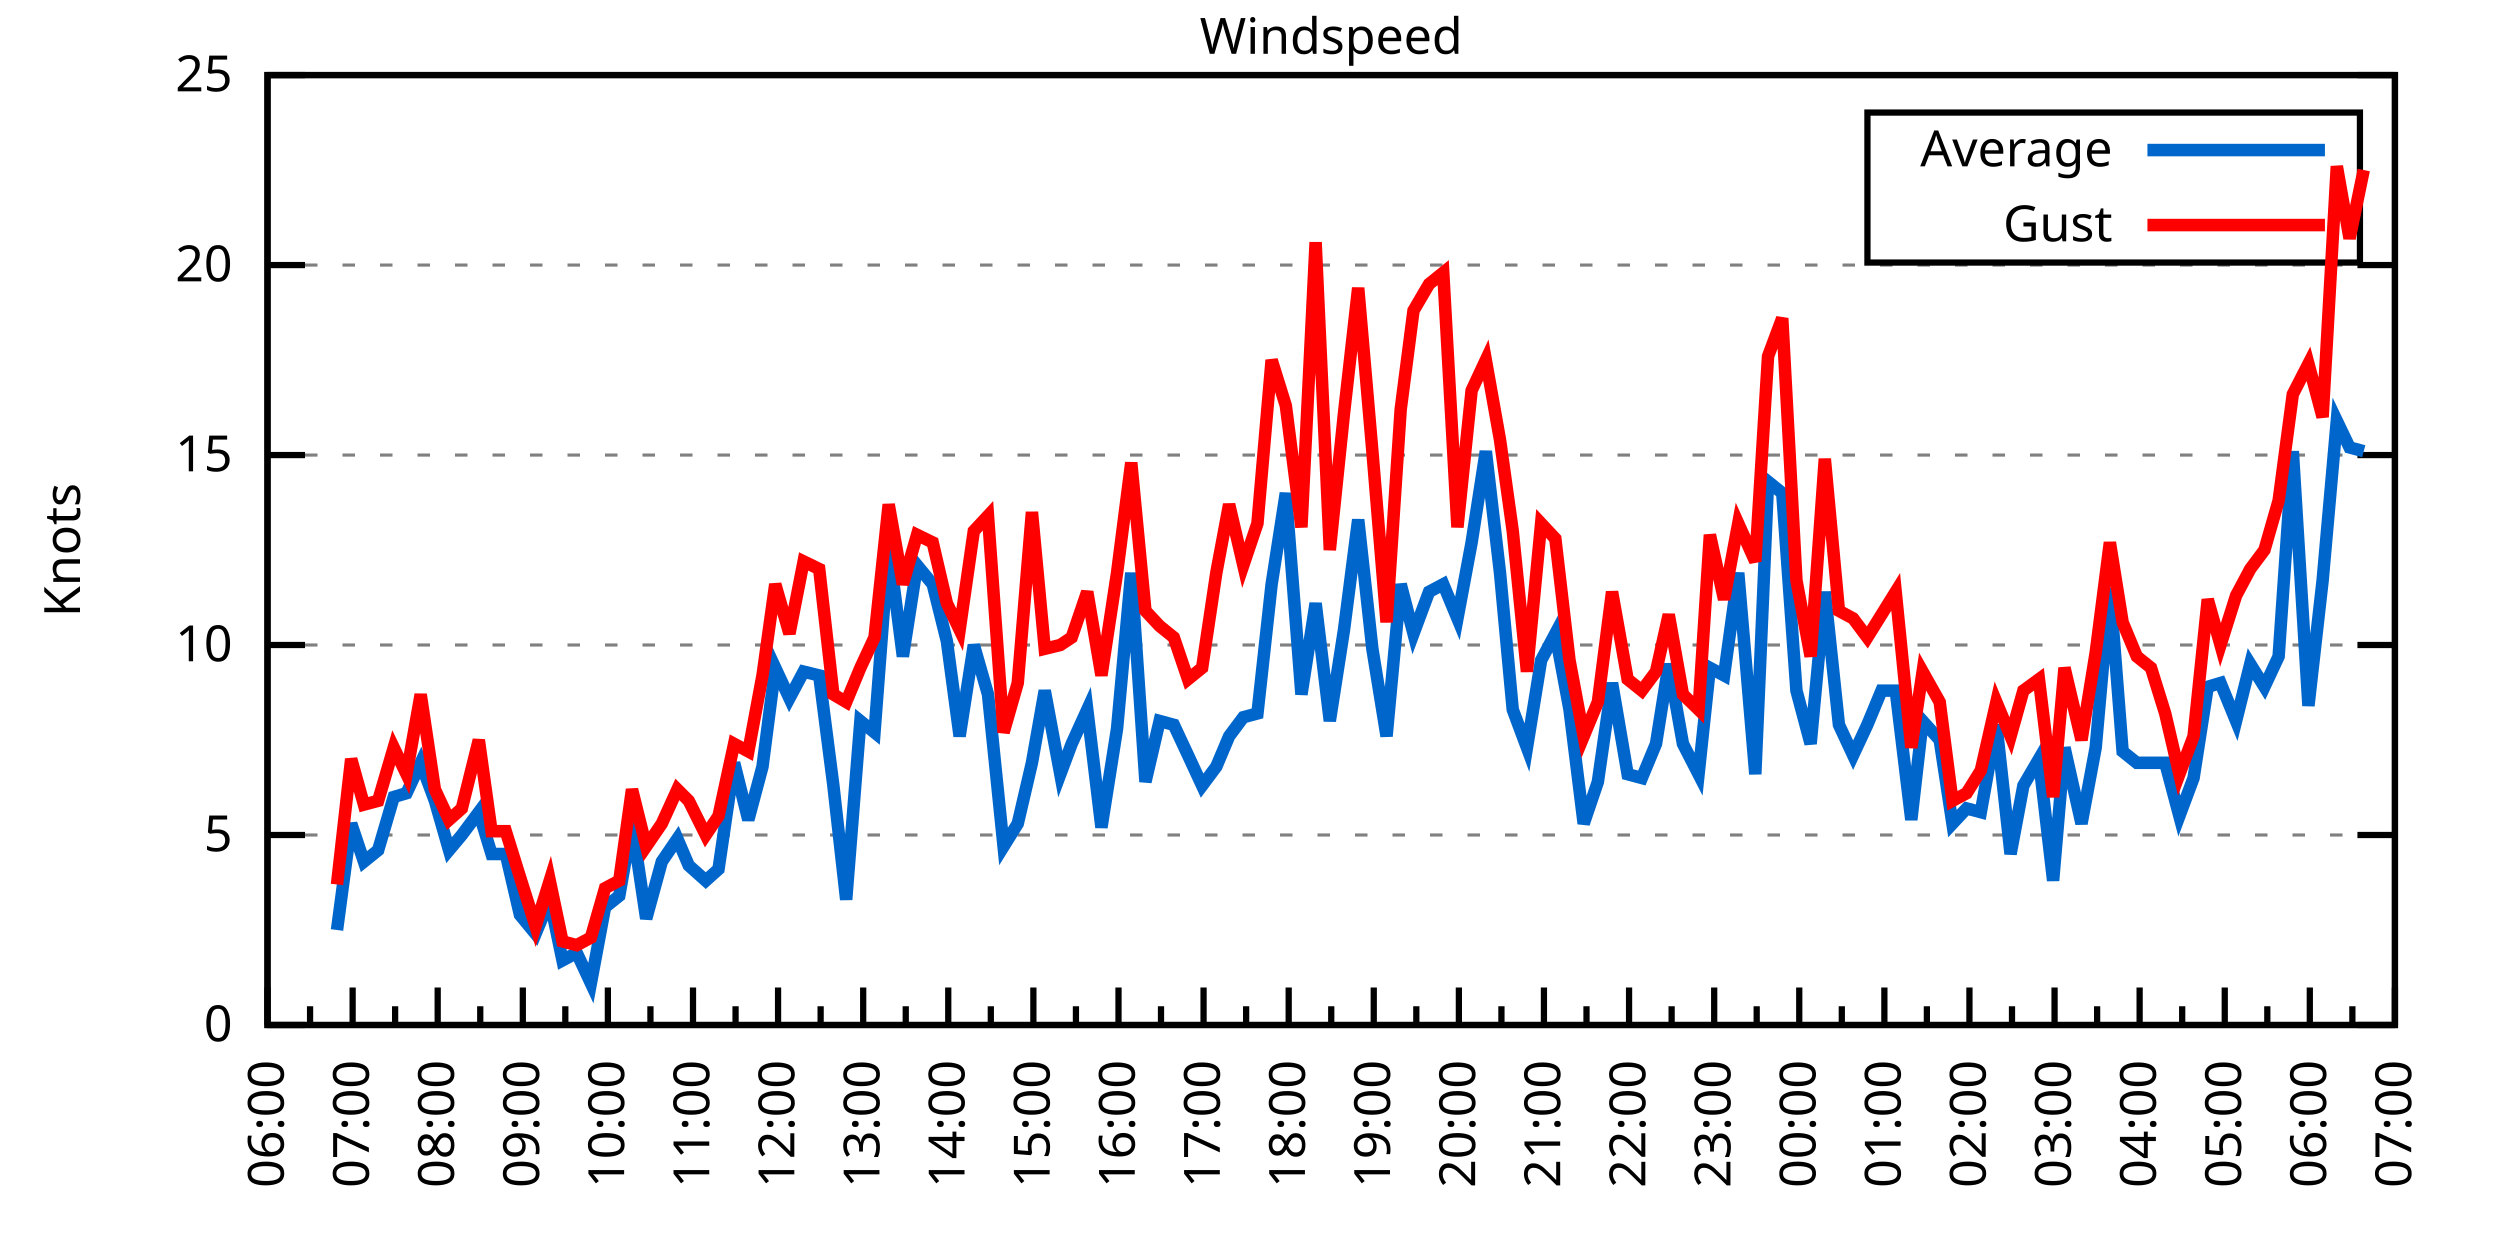
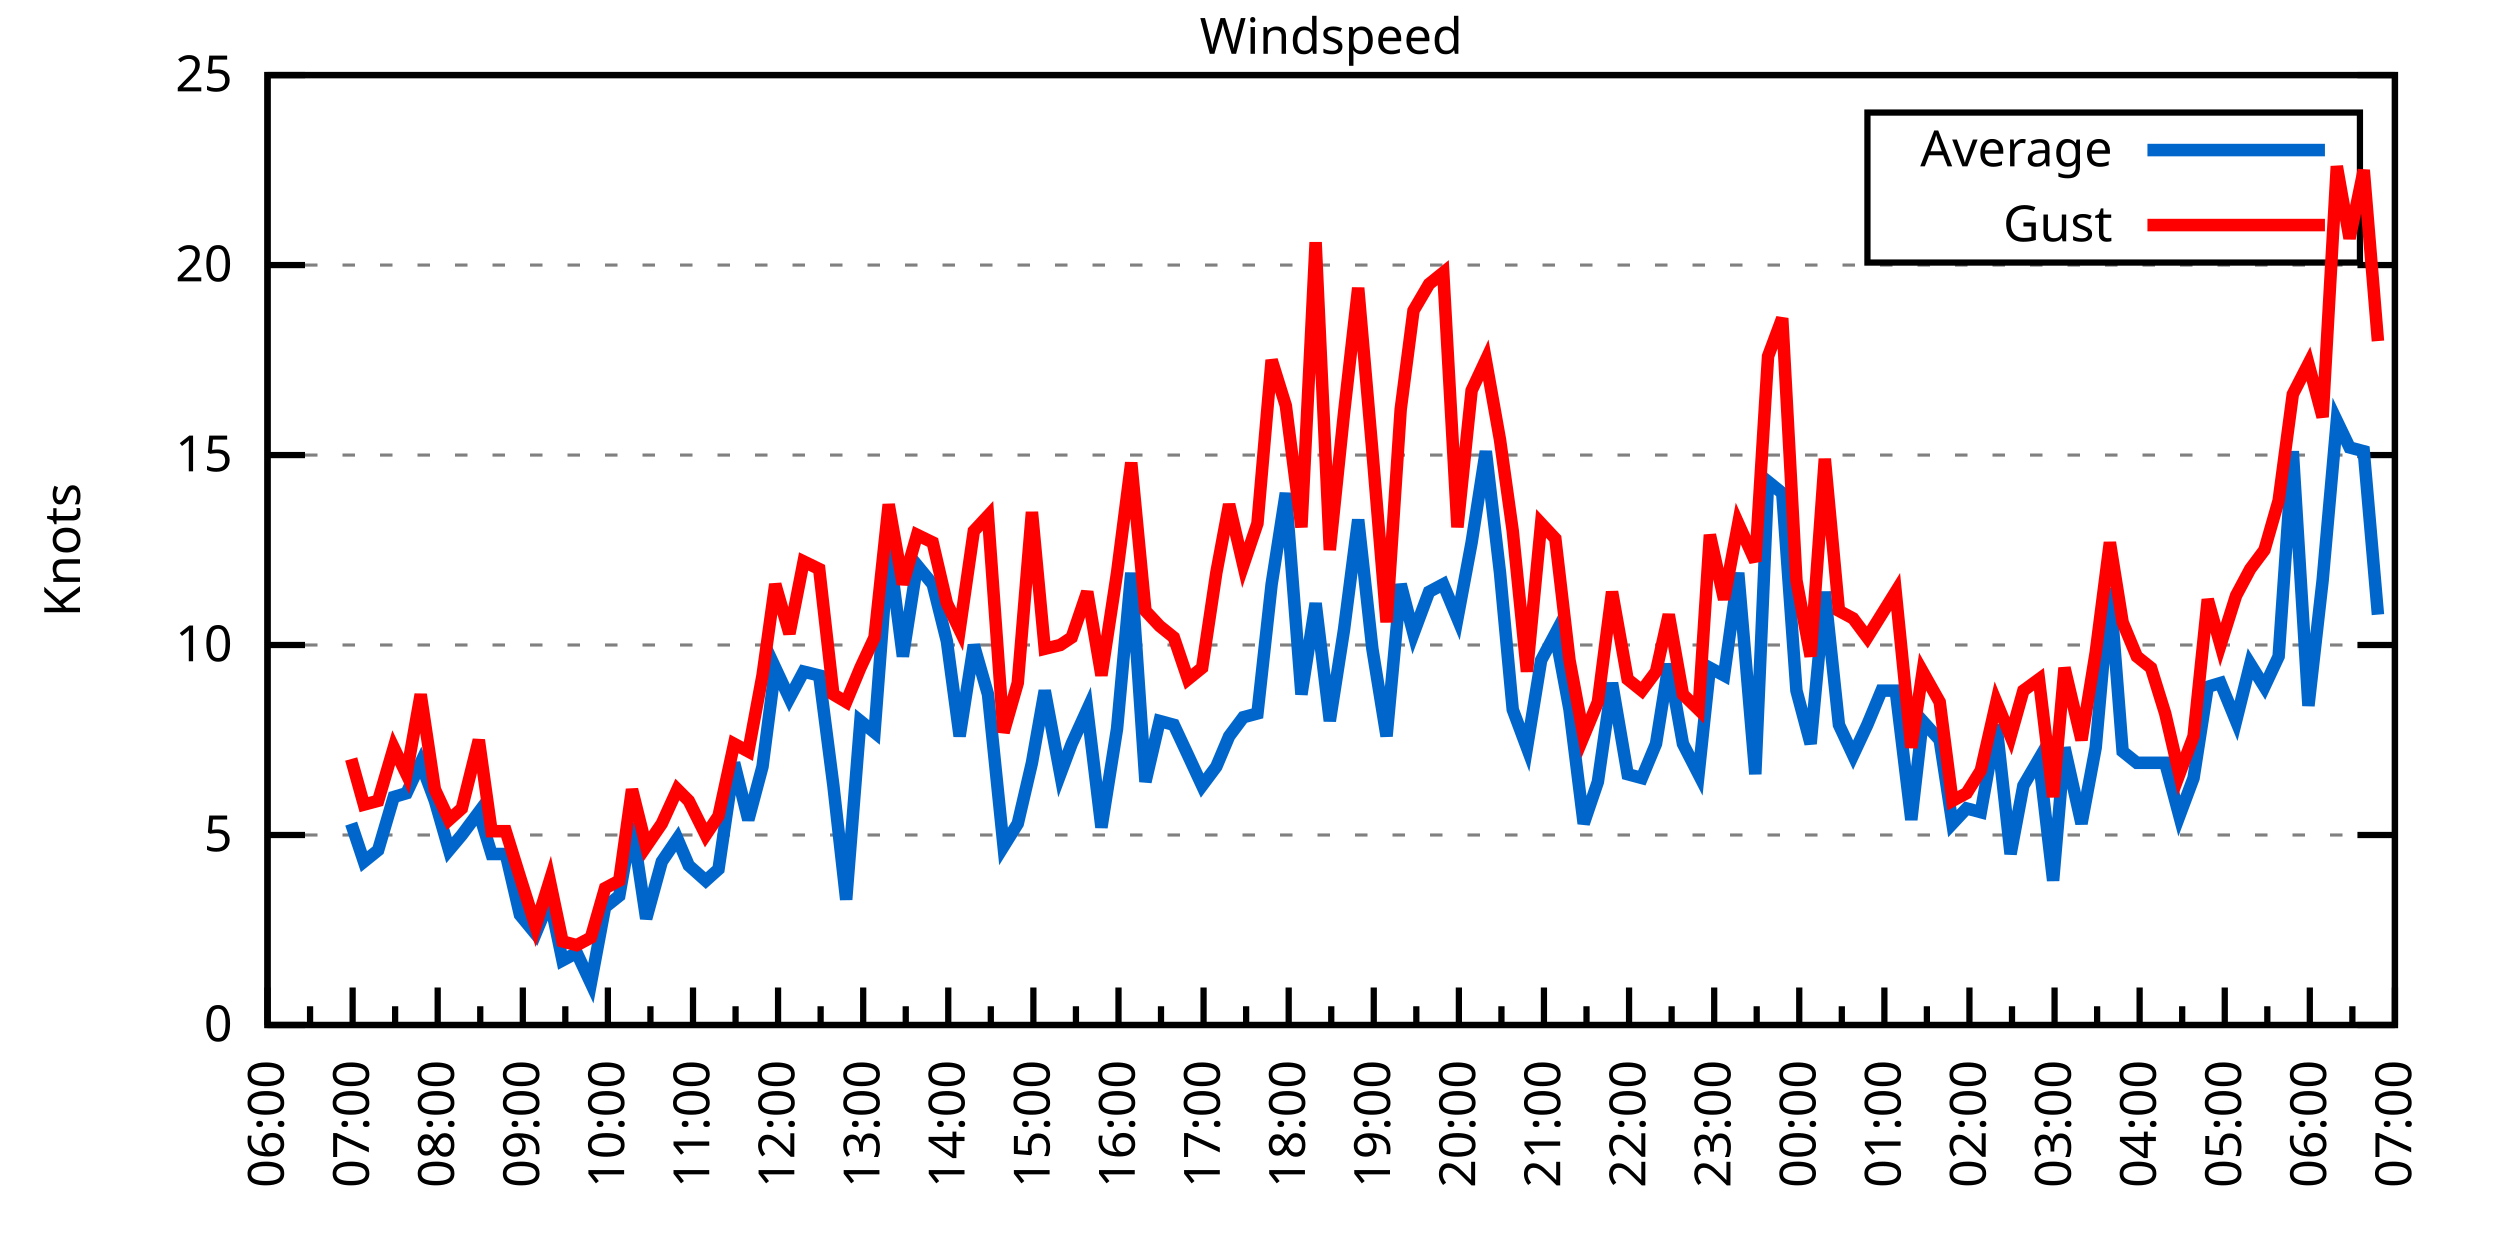
<svg xmlns="http://www.w3.org/2000/svg" xmlns:xlink="http://www.w3.org/1999/xlink" width="400" height="200" viewBox="0 0 400 200">
  <g id="gnuplot_canvas">
    <rect x="0" y="0" width="400" height="200" fill="none" />
    <defs>
      <circle id="gpDot" r="0.5" stroke-width="0.5" stroke="currentColor" />
      <path id="gpPt0" stroke-width="0.333" stroke="currentColor" d="M-1,0 h2 M0,-1 v2" />
      <path id="gpPt1" stroke-width="0.333" stroke="currentColor" d="M-1,-1 L1,1 M1,-1 L-1,1" />
      <path id="gpPt2" stroke-width="0.333" stroke="currentColor" d="M-1,0 L1,0 M0,-1 L0,1 M-1,-1 L1,1 M-1,1 L1,-1" />
      <rect id="gpPt3" stroke-width="0.333" stroke="currentColor" x="-1" y="-1" width="2" height="2" />
      <rect id="gpPt4" stroke-width="0.333" stroke="currentColor" fill="currentColor" x="-1" y="-1" width="2" height="2" />
      <circle id="gpPt5" stroke-width="0.333" stroke="currentColor" cx="0" cy="0" r="1" />
      <use xlink:href="#gpPt5" id="gpPt6" fill="currentColor" stroke="none" />
      <path id="gpPt7" stroke-width="0.333" stroke="currentColor" d="M0,-1.33 L-1.33,0.67 L1.33,0.67 z" />
      <use xlink:href="#gpPt7" id="gpPt8" fill="currentColor" stroke="none" />
      <use xlink:href="#gpPt7" id="gpPt9" stroke="currentColor" transform="rotate(180)" />
      <use xlink:href="#gpPt9" id="gpPt10" fill="currentColor" stroke="none" />
      <use xlink:href="#gpPt3" id="gpPt11" stroke="currentColor" transform="rotate(45)" />
      <use xlink:href="#gpPt11" id="gpPt12" fill="currentColor" stroke="none" />
      <path id="gpPt13" stroke-width="0.333" stroke="currentColor" d="M0,1.330 L1.265,0.411 L0.782,-1.067 L-0.782,-1.076 L-1.265,0.411 z" />
      <use xlink:href="#gpPt13" id="gpPt14" fill="currentColor" stroke="none" />
      <filter id="textbox" filterUnits="objectBoundingBox" x="0" y="0" height="1" width="1">
        <feFlood flood-color="white" flood-opacity="1" result="bgnd" />
        <feComposite in="SourceGraphic" in2="bgnd" operator="atop" />
      </filter>
      <filter id="greybox" filterUnits="objectBoundingBox" x="0" y="0" height="1" width="1">
        <feFlood flood-color="lightgrey" flood-opacity="1" result="grey" />
        <feComposite in="SourceGraphic" in2="grey" operator="atop" />
      </filter>
    </defs>
    <g fill="none" color="white" stroke="currentColor" stroke-width="1.00" stroke-linecap="butt" stroke-linejoin="miter">
</g>
    <g fill="none" color="black" stroke="currentColor" stroke-width="1.00" stroke-linecap="butt" stroke-linejoin="miter">
      <g stroke="none" shape-rendering="crispEdges">
        <polygon fill="rgb(255, 255, 255)" points="42.80,164.00 383.18,164.00 383.18,12.02 42.80,12.02 " />
      </g>
    </g>
    <g fill="none" color="black" stroke="currentColor" stroke-width="1.00" stroke-linecap="butt" stroke-linejoin="miter">
</g>
    <g fill="none" color="black" stroke="black" stroke-width="0.50" stroke-linecap="butt" stroke-linejoin="miter">
</g>
    <g fill="none" color="gray" stroke="currentColor" stroke-width="0.50" stroke-linecap="butt" stroke-linejoin="miter">
      <path stroke="gray" stroke-dasharray="2,4" class="gridline" d="M42.80,164.00 L383.19,164.00  " />
    </g>
    <g fill="none" color="gray" stroke="gray" stroke-width="1.00" stroke-linecap="butt" stroke-linejoin="miter">
</g>
    <g fill="none" color="black" stroke="currentColor" stroke-width="1.00" stroke-linecap="butt" stroke-linejoin="miter">
      <path stroke="black" d="M42.80,164.00 L48.80,164.00 M383.19,164.00 L377.19,164.00  " />
      <g transform="translate(37.20,166.60)" stroke="none" fill="black" font-family="Sans" font-size="8.00" text-anchor="end">
        <text>
          <tspan font-family="Sans"> 0</tspan>
        </text>
      </g>
    </g>
    <g fill="none" color="black" stroke="currentColor" stroke-width="1.00" stroke-linecap="butt" stroke-linejoin="miter">
</g>
    <g fill="none" color="black" stroke="black" stroke-width="0.50" stroke-linecap="butt" stroke-linejoin="miter">
</g>
    <g fill="none" color="gray" stroke="currentColor" stroke-width="0.50" stroke-linecap="butt" stroke-linejoin="miter">
      <path stroke="gray" stroke-dasharray="2,4" class="gridline" d="M42.80,133.60 L383.19,133.60  " />
    </g>
    <g fill="none" color="gray" stroke="gray" stroke-width="1.00" stroke-linecap="butt" stroke-linejoin="miter">
</g>
    <g fill="none" color="black" stroke="currentColor" stroke-width="1.00" stroke-linecap="butt" stroke-linejoin="miter">
      <path stroke="black" d="M42.80,133.60 L48.80,133.60 M383.19,133.60 L377.19,133.60  " />
      <g transform="translate(37.20,136.20)" stroke="none" fill="black" font-family="Sans" font-size="8.00" text-anchor="end">
        <text>
          <tspan font-family="Sans"> 5</tspan>
        </text>
      </g>
    </g>
    <g fill="none" color="black" stroke="currentColor" stroke-width="1.00" stroke-linecap="butt" stroke-linejoin="miter">
</g>
    <g fill="none" color="black" stroke="black" stroke-width="0.50" stroke-linecap="butt" stroke-linejoin="miter">
</g>
    <g fill="none" color="gray" stroke="currentColor" stroke-width="0.50" stroke-linecap="butt" stroke-linejoin="miter">
      <path stroke="gray" stroke-dasharray="2,4" class="gridline" d="M42.80,103.20 L383.19,103.20  " />
    </g>
    <g fill="none" color="gray" stroke="gray" stroke-width="1.00" stroke-linecap="butt" stroke-linejoin="miter">
</g>
    <g fill="none" color="black" stroke="currentColor" stroke-width="1.00" stroke-linecap="butt" stroke-linejoin="miter">
      <path stroke="black" d="M42.80,103.20 L48.80,103.20 M383.19,103.20 L377.19,103.20  " />
      <g transform="translate(37.20,105.80)" stroke="none" fill="black" font-family="Sans" font-size="8.00" text-anchor="end">
        <text>
          <tspan font-family="Sans"> 10</tspan>
        </text>
      </g>
    </g>
    <g fill="none" color="black" stroke="currentColor" stroke-width="1.00" stroke-linecap="butt" stroke-linejoin="miter">
</g>
    <g fill="none" color="black" stroke="black" stroke-width="0.50" stroke-linecap="butt" stroke-linejoin="miter">
</g>
    <g fill="none" color="gray" stroke="currentColor" stroke-width="0.50" stroke-linecap="butt" stroke-linejoin="miter">
      <path stroke="gray" stroke-dasharray="2,4" class="gridline" d="M42.80,72.81 L383.19,72.81  " />
    </g>
    <g fill="none" color="gray" stroke="gray" stroke-width="1.00" stroke-linecap="butt" stroke-linejoin="miter">
</g>
    <g fill="none" color="black" stroke="currentColor" stroke-width="1.00" stroke-linecap="butt" stroke-linejoin="miter">
      <path stroke="black" d="M42.80,72.81 L48.80,72.81 M383.19,72.81 L377.19,72.81  " />
      <g transform="translate(37.20,75.41)" stroke="none" fill="black" font-family="Sans" font-size="8.00" text-anchor="end">
        <text>
          <tspan font-family="Sans"> 15</tspan>
        </text>
      </g>
    </g>
    <g fill="none" color="black" stroke="currentColor" stroke-width="1.00" stroke-linecap="butt" stroke-linejoin="miter">
</g>
    <g fill="none" color="black" stroke="black" stroke-width="0.50" stroke-linecap="butt" stroke-linejoin="miter">
</g>
    <g fill="none" color="gray" stroke="currentColor" stroke-width="0.50" stroke-linecap="butt" stroke-linejoin="miter">
      <path stroke="gray" stroke-dasharray="2,4" class="gridline" d="M42.80,42.41 L383.19,42.41  " />
    </g>
    <g fill="none" color="gray" stroke="gray" stroke-width="1.00" stroke-linecap="butt" stroke-linejoin="miter">
</g>
    <g fill="none" color="black" stroke="currentColor" stroke-width="1.00" stroke-linecap="butt" stroke-linejoin="miter">
      <path stroke="black" d="M42.80,42.41 L48.80,42.41 M383.19,42.41 L377.19,42.41  " />
      <g transform="translate(37.20,45.01)" stroke="none" fill="black" font-family="Sans" font-size="8.00" text-anchor="end">
        <text>
          <tspan font-family="Sans"> 20</tspan>
        </text>
      </g>
    </g>
    <g fill="none" color="black" stroke="currentColor" stroke-width="1.00" stroke-linecap="butt" stroke-linejoin="miter">
</g>
    <g fill="none" color="black" stroke="black" stroke-width="0.50" stroke-linecap="butt" stroke-linejoin="miter">
</g>
    <g fill="none" color="gray" stroke="currentColor" stroke-width="0.50" stroke-linecap="butt" stroke-linejoin="miter">
      <path stroke="gray" stroke-dasharray="2,4" class="gridline" d="M42.80,12.01 L383.19,12.01  " />
    </g>
    <g fill="none" color="gray" stroke="gray" stroke-width="1.00" stroke-linecap="butt" stroke-linejoin="miter">
</g>
    <g fill="none" color="black" stroke="currentColor" stroke-width="1.00" stroke-linecap="butt" stroke-linejoin="miter">
      <path stroke="black" d="M42.80,12.01 L48.80,12.01 M383.19,12.01 L377.19,12.01  " />
      <g transform="translate(37.20,14.61)" stroke="none" fill="black" font-family="Sans" font-size="8.00" text-anchor="end">
        <text>
          <tspan font-family="Sans"> 25</tspan>
        </text>
      </g>
    </g>
    <g fill="none" color="black" stroke="currentColor" stroke-width="1.00" stroke-linecap="butt" stroke-linejoin="miter">
      <path stroke="black" d="M42.80,164.00 L42.80,158.00  " />
      <g transform="translate(45.40,169.60) rotate(270)" stroke="none" fill="black" font-family="Sans" font-size="8.00" text-anchor="end">
        <text>
          <tspan font-family="Sans">06:00</tspan>
        </text>
      </g>
    </g>
    <g fill="none" color="black" stroke="currentColor" stroke-width="1.00" stroke-linecap="butt" stroke-linejoin="miter">
      <path stroke="black" d="M49.61,164.00 L49.61,161.00 M56.42,164.00 L56.42,158.00  " />
      <g transform="translate(59.02,169.60) rotate(270)" stroke="none" fill="black" font-family="Sans" font-size="8.00" text-anchor="end">
        <text>
          <tspan font-family="Sans">07:00</tspan>
        </text>
      </g>
    </g>
    <g fill="none" color="black" stroke="currentColor" stroke-width="1.00" stroke-linecap="butt" stroke-linejoin="miter">
      <path stroke="black" d="M63.22,164.00 L63.22,161.00 M70.03,164.00 L70.03,158.00  " />
      <g transform="translate(72.63,169.60) rotate(270)" stroke="none" fill="black" font-family="Sans" font-size="8.00" text-anchor="end">
        <text>
          <tspan font-family="Sans">08:00</tspan>
        </text>
      </g>
    </g>
    <g fill="none" color="black" stroke="currentColor" stroke-width="1.00" stroke-linecap="butt" stroke-linejoin="miter">
      <path stroke="black" d="M76.84,164.00 L76.84,161.00 M83.65,164.00 L83.65,158.00  " />
      <g transform="translate(86.25,169.60) rotate(270)" stroke="none" fill="black" font-family="Sans" font-size="8.00" text-anchor="end">
        <text>
          <tspan font-family="Sans">09:00</tspan>
        </text>
      </g>
    </g>
    <g fill="none" color="black" stroke="currentColor" stroke-width="1.00" stroke-linecap="butt" stroke-linejoin="miter">
      <path stroke="black" d="M90.45,164.00 L90.45,161.00 M97.26,164.00 L97.26,158.00  " />
      <g transform="translate(99.86,169.60) rotate(270)" stroke="none" fill="black" font-family="Sans" font-size="8.00" text-anchor="end">
        <text>
          <tspan font-family="Sans">10:00</tspan>
        </text>
      </g>
    </g>
    <g fill="none" color="black" stroke="currentColor" stroke-width="1.00" stroke-linecap="butt" stroke-linejoin="miter">
      <path stroke="black" d="M104.07,164.00 L104.07,161.00 M110.88,164.00 L110.88,158.00  " />
      <g transform="translate(113.48,169.60) rotate(270)" stroke="none" fill="black" font-family="Sans" font-size="8.00" text-anchor="end">
        <text>
          <tspan font-family="Sans">11:00</tspan>
        </text>
      </g>
    </g>
    <g fill="none" color="black" stroke="currentColor" stroke-width="1.00" stroke-linecap="butt" stroke-linejoin="miter">
      <path stroke="black" d="M117.69,164.00 L117.69,161.00 M124.49,164.00 L124.49,158.00  " />
      <g transform="translate(127.09,169.60) rotate(270)" stroke="none" fill="black" font-family="Sans" font-size="8.00" text-anchor="end">
        <text>
          <tspan font-family="Sans">12:00</tspan>
        </text>
      </g>
    </g>
    <g fill="none" color="black" stroke="currentColor" stroke-width="1.00" stroke-linecap="butt" stroke-linejoin="miter">
      <path stroke="black" d="M131.30,164.00 L131.30,161.00 M138.11,164.00 L138.11,158.00  " />
      <g transform="translate(140.71,169.60) rotate(270)" stroke="none" fill="black" font-family="Sans" font-size="8.00" text-anchor="end">
        <text>
          <tspan font-family="Sans">13:00</tspan>
        </text>
      </g>
    </g>
    <g fill="none" color="black" stroke="currentColor" stroke-width="1.00" stroke-linecap="butt" stroke-linejoin="miter">
      <path stroke="black" d="M144.92,164.00 L144.92,161.00 M151.72,164.00 L151.72,158.00  " />
      <g transform="translate(154.32,169.60) rotate(270)" stroke="none" fill="black" font-family="Sans" font-size="8.00" text-anchor="end">
        <text>
          <tspan font-family="Sans">14:00</tspan>
        </text>
      </g>
    </g>
    <g fill="none" color="black" stroke="currentColor" stroke-width="1.00" stroke-linecap="butt" stroke-linejoin="miter">
      <path stroke="black" d="M158.53,164.00 L158.53,161.00 M165.34,164.00 L165.34,158.00  " />
      <g transform="translate(167.94,169.60) rotate(270)" stroke="none" fill="black" font-family="Sans" font-size="8.00" text-anchor="end">
        <text>
          <tspan font-family="Sans">15:00</tspan>
        </text>
      </g>
    </g>
    <g fill="none" color="black" stroke="currentColor" stroke-width="1.00" stroke-linecap="butt" stroke-linejoin="miter">
      <path stroke="black" d="M172.15,164.00 L172.15,161.00 M178.96,164.00 L178.96,158.00  " />
      <g transform="translate(181.56,169.60) rotate(270)" stroke="none" fill="black" font-family="Sans" font-size="8.00" text-anchor="end">
        <text>
          <tspan font-family="Sans">16:00</tspan>
        </text>
      </g>
    </g>
    <g fill="none" color="black" stroke="currentColor" stroke-width="1.00" stroke-linecap="butt" stroke-linejoin="miter">
      <path stroke="black" d="M185.76,164.00 L185.76,161.00 M192.57,164.00 L192.57,158.00  " />
      <g transform="translate(195.17,169.60) rotate(270)" stroke="none" fill="black" font-family="Sans" font-size="8.00" text-anchor="end">
        <text>
          <tspan font-family="Sans">17:00</tspan>
        </text>
      </g>
    </g>
    <g fill="none" color="black" stroke="currentColor" stroke-width="1.00" stroke-linecap="butt" stroke-linejoin="miter">
      <path stroke="black" d="M199.38,164.00 L199.38,161.00 M206.19,164.00 L206.19,158.00  " />
      <g transform="translate(208.79,169.60) rotate(270)" stroke="none" fill="black" font-family="Sans" font-size="8.00" text-anchor="end">
        <text>
          <tspan font-family="Sans">18:00</tspan>
        </text>
      </g>
    </g>
    <g fill="none" color="black" stroke="currentColor" stroke-width="1.00" stroke-linecap="butt" stroke-linejoin="miter">
      <path stroke="black" d="M213.00,164.00 L213.00,161.00 M219.80,164.00 L219.80,158.00  " />
      <g transform="translate(222.40,169.60) rotate(270)" stroke="none" fill="black" font-family="Sans" font-size="8.00" text-anchor="end">
        <text>
          <tspan font-family="Sans">19:00</tspan>
        </text>
      </g>
    </g>
    <g fill="none" color="black" stroke="currentColor" stroke-width="1.00" stroke-linecap="butt" stroke-linejoin="miter">
      <path stroke="black" d="M226.61,164.00 L226.61,161.00 M233.42,164.00 L233.42,158.00  " />
      <g transform="translate(236.02,169.60) rotate(270)" stroke="none" fill="black" font-family="Sans" font-size="8.00" text-anchor="end">
        <text>
          <tspan font-family="Sans">20:00</tspan>
        </text>
      </g>
    </g>
    <g fill="none" color="black" stroke="currentColor" stroke-width="1.00" stroke-linecap="butt" stroke-linejoin="miter">
      <path stroke="black" d="M240.23,164.00 L240.23,161.00 M247.03,164.00 L247.03,158.00  " />
      <g transform="translate(249.63,169.60) rotate(270)" stroke="none" fill="black" font-family="Sans" font-size="8.00" text-anchor="end">
        <text>
          <tspan font-family="Sans">21:00</tspan>
        </text>
      </g>
    </g>
    <g fill="none" color="black" stroke="currentColor" stroke-width="1.00" stroke-linecap="butt" stroke-linejoin="miter">
      <path stroke="black" d="M253.84,164.00 L253.84,161.00 M260.65,164.00 L260.65,158.00  " />
      <g transform="translate(263.25,169.60) rotate(270)" stroke="none" fill="black" font-family="Sans" font-size="8.00" text-anchor="end">
        <text>
          <tspan font-family="Sans">22:00</tspan>
        </text>
      </g>
    </g>
    <g fill="none" color="black" stroke="currentColor" stroke-width="1.00" stroke-linecap="butt" stroke-linejoin="miter">
      <path stroke="black" d="M267.46,164.00 L267.46,161.00 M274.27,164.00 L274.27,158.00  " />
      <g transform="translate(276.87,169.60) rotate(270)" stroke="none" fill="black" font-family="Sans" font-size="8.00" text-anchor="end">
        <text>
          <tspan font-family="Sans">23:00</tspan>
        </text>
      </g>
    </g>
    <g fill="none" color="black" stroke="currentColor" stroke-width="1.00" stroke-linecap="butt" stroke-linejoin="miter">
      <path stroke="black" d="M281.07,164.00 L281.07,161.00 M287.88,164.00 L287.88,158.00  " />
      <g transform="translate(290.48,169.60) rotate(270)" stroke="none" fill="black" font-family="Sans" font-size="8.00" text-anchor="end">
        <text>
          <tspan font-family="Sans">00:00</tspan>
        </text>
      </g>
    </g>
    <g fill="none" color="black" stroke="currentColor" stroke-width="1.00" stroke-linecap="butt" stroke-linejoin="miter">
      <path stroke="black" d="M294.69,164.00 L294.69,161.00 M301.50,164.00 L301.50,158.00  " />
      <g transform="translate(304.10,169.60) rotate(270)" stroke="none" fill="black" font-family="Sans" font-size="8.00" text-anchor="end">
        <text>
          <tspan font-family="Sans">01:00</tspan>
        </text>
      </g>
    </g>
    <g fill="none" color="black" stroke="currentColor" stroke-width="1.00" stroke-linecap="butt" stroke-linejoin="miter">
      <path stroke="black" d="M308.30,164.00 L308.30,161.00 M315.11,164.00 L315.11,158.00  " />
      <g transform="translate(317.71,169.60) rotate(270)" stroke="none" fill="black" font-family="Sans" font-size="8.00" text-anchor="end">
        <text>
          <tspan font-family="Sans">02:00</tspan>
        </text>
      </g>
    </g>
    <g fill="none" color="black" stroke="currentColor" stroke-width="1.00" stroke-linecap="butt" stroke-linejoin="miter">
      <path stroke="black" d="M321.92,164.00 L321.92,161.00 M328.73,164.00 L328.73,158.00  " />
      <g transform="translate(331.33,169.60) rotate(270)" stroke="none" fill="black" font-family="Sans" font-size="8.00" text-anchor="end">
        <text>
          <tspan font-family="Sans">03:00</tspan>
        </text>
      </g>
    </g>
    <g fill="none" color="black" stroke="currentColor" stroke-width="1.00" stroke-linecap="butt" stroke-linejoin="miter">
      <path stroke="black" d="M335.54,164.00 L335.54,161.00 M342.34,164.00 L342.34,158.00  " />
      <g transform="translate(344.94,169.60) rotate(270)" stroke="none" fill="black" font-family="Sans" font-size="8.00" text-anchor="end">
        <text>
          <tspan font-family="Sans">04:00</tspan>
        </text>
      </g>
    </g>
    <g fill="none" color="black" stroke="currentColor" stroke-width="1.00" stroke-linecap="butt" stroke-linejoin="miter">
      <path stroke="black" d="M349.15,164.00 L349.15,161.00 M355.96,164.00 L355.96,158.00  " />
      <g transform="translate(358.56,169.60) rotate(270)" stroke="none" fill="black" font-family="Sans" font-size="8.00" text-anchor="end">
        <text>
          <tspan font-family="Sans">05:00</tspan>
        </text>
      </g>
    </g>
    <g fill="none" color="black" stroke="currentColor" stroke-width="1.00" stroke-linecap="butt" stroke-linejoin="miter">
      <path stroke="black" d="M362.77,164.00 L362.77,161.00 M369.57,164.00 L369.57,158.00  " />
      <g transform="translate(372.17,169.60) rotate(270)" stroke="none" fill="black" font-family="Sans" font-size="8.00" text-anchor="end">
        <text>
          <tspan font-family="Sans">06:00</tspan>
        </text>
      </g>
    </g>
    <g fill="none" color="black" stroke="currentColor" stroke-width="1.00" stroke-linecap="butt" stroke-linejoin="miter">
      <path stroke="black" d="M376.38,164.00 L376.38,161.00 M383.19,164.00 L383.19,158.00  " />
      <g transform="translate(385.79,169.60) rotate(270)" stroke="none" fill="black" font-family="Sans" font-size="8.00" text-anchor="end">
        <text>
          <tspan font-family="Sans">07:00</tspan>
        </text>
      </g>
    </g>
    <g fill="none" color="black" stroke="currentColor" stroke-width="1.00" stroke-linecap="butt" stroke-linejoin="miter">
</g>
    <g fill="none" color="black" stroke="currentColor" stroke-width="1.00" stroke-linecap="butt" stroke-linejoin="miter">
      <path stroke="black" d="M42.80,12.01 L42.80,164.00 L383.19,164.00 L383.19,12.01 L42.80,12.01 Z  " />
    </g>
    <g fill="none" color="black" stroke="currentColor" stroke-width="1.00" stroke-linecap="butt" stroke-linejoin="miter">
      <g transform="translate(12.80,88.01) rotate(270)" stroke="none" fill="black" font-family="Sans" font-size="8.00" text-anchor="middle">
        <text>
          <tspan font-family="Sans">Knots</tspan>
        </text>
      </g>
    </g>
    <g fill="none" color="black" stroke="currentColor" stroke-width="1.00" stroke-linecap="butt" stroke-linejoin="miter">
</g>
    <g fill="none" color="black" stroke="currentColor" stroke-width="1.00" stroke-linecap="butt" stroke-linejoin="miter">
      <path stroke="black" d="M298.79,42.01 L298.79,18.01 L377.59,18.01 L377.59,42.01 L298.79,42.01 Z  " />
    </g>
    <g id="Windspeed_plot_1">
      <g fill="none" color="white" stroke="black" stroke-width="2.00" stroke-linecap="butt" stroke-linejoin="miter">
</g>
      <g fill="none" color="black" stroke="currentColor" stroke-width="2.00" stroke-linecap="butt" stroke-linejoin="miter">
        <g transform="translate(337.99,26.61)" stroke="none" fill="black" font-family="Sans" font-size="8.00" text-anchor="end">
          <text>
            <tspan font-family="Sans">Average</tspan>
          </text>
        </g>
      </g>
      <g fill="none" color="black" stroke="currentColor" stroke-width="2.00" stroke-linecap="butt" stroke-linejoin="miter">
-         <path stroke="rgb(  0, 102, 204)" d="M343.59,24.01 L371.99,24.01 M53.92,148.80 L56.19,131.78 L58.23,137.86 L60.50,136.03 L63.00,127.52 L65.04,126.91   L67.31,122.05 L69.58,128.13 L71.85,136.03 L73.89,133.60 L76.61,129.95 L78.65,136.64 L80.92,136.64 L83.19,146.37   L85.69,149.41 L87.96,143.94 L90.00,153.66 L92.27,152.45 L94.54,157.31 L96.81,145.15 L99.08,143.33 L101.12,131.78   L103.39,146.98 L105.89,137.86 L108.38,134.21 L110.20,138.47 L112.92,140.90 L114.96,139.07 L117.46,122.05 L119.73,131.17   L122.00,122.66 L124.04,106.85 L126.31,111.72 L128.58,107.46 L131.07,108.07 L133.34,125.70 L135.39,143.94 L137.66,115.36   L139.92,117.19 L142.19,87.40 L144.46,105.03 L146.73,90.44 L149.23,93.48 L151.50,102.60 L153.54,117.80 L155.81,103.20   L158.08,111.11 L160.57,135.43 L162.84,131.78 L165.11,122.05 L167.16,110.50 L169.65,123.87 L171.47,119.01 L173.96,113.54   L176.23,132.39 L178.73,116.58 L181.00,91.65 L183.27,125.09 L185.54,115.36 L187.81,115.97 L190.08,120.83 L192.34,125.70   L194.61,122.66 L196.66,117.80 L198.93,114.76 L201.19,114.15 L203.46,93.48 L205.73,78.89 L208.23,111.11 L210.50,96.52   L212.77,115.36 L215.04,100.77 L217.31,83.14 L219.58,103.81 L221.85,117.80 L224.11,93.48 L226.16,101.38 L228.65,94.69   L230.92,93.48 L233.19,98.95 L235.46,86.79 L237.73,72.20 L240.00,91.65 L242.04,113.54 L244.31,119.62 L246.58,105.64   L248.85,101.38 L251.12,113.54 L253.39,131.78 L255.66,125.09 L257.93,109.28 L260.42,123.87 L262.69,124.48 L264.96,119.01   L267.00,106.24 L269.27,119.01 L271.77,123.87 L273.58,106.85 L275.85,108.07 L278.12,91.65 L280.85,123.87 L282.89,77.06   L285.16,78.89 L287.43,110.50 L289.70,119.01 L291.97,94.69 L294.23,115.97 L296.50,120.83 L298.77,115.97 L301.04,110.50   L303.31,110.50 L305.81,131.17 L307.62,115.36 L310.35,118.40 L312.39,131.78 L314.66,129.35 L316.93,129.95 L319.42,115.97   L321.69,136.64 L323.74,125.70 L326.23,121.44 L328.50,140.90 L330.32,119.62 L333.04,131.78 L335.31,119.62 L337.58,94.08   L339.62,120.23 L341.89,122.05 L344.16,122.05 L346.43,122.05 L348.70,130.56 L350.97,124.48 L353.24,109.89 L355.28,109.28   L357.77,115.36 L360.04,106.24 L362.31,109.89 L364.58,105.03 L366.85,72.20 L369.35,112.93 L371.62,92.87 L373.89,67.33   L375.93,71.59 L378.20,72.20  " />
+         <path stroke="rgb(  0, 102, 204)" d="M343.59,24.01 L371.99,24.01 M56.19,131.78 L58.23,137.86 L60.50,136.03 L63.00,127.52 L65.04,126.91 L67.31,122.05   L69.58,128.13 L71.85,136.03 L73.89,133.60 L76.61,129.95 L78.65,136.64 L80.92,136.64 L83.19,146.37 L85.69,149.41   L87.96,143.94 L90.00,153.66 L92.27,152.45 L94.54,157.31 L96.81,145.15 L99.08,143.33 L101.12,131.78 L103.39,146.98   L105.89,137.86 L108.38,134.21 L110.20,138.47 L112.92,140.90 L114.96,139.07 L117.46,122.05 L119.73,131.17 L122.00,122.66   L124.04,106.85 L126.31,111.72 L128.58,107.46 L131.07,108.07 L133.34,125.70 L135.39,143.94 L137.66,115.36 L139.92,117.19   L142.19,87.40 L144.46,105.03 L146.73,90.44 L149.23,93.48 L151.50,102.60 L153.54,117.80 L155.81,103.20 L158.08,111.11   L160.57,135.43 L162.84,131.78 L165.11,122.05 L167.16,110.50 L169.65,123.87 L171.47,119.01 L173.96,113.54 L176.23,132.39   L178.73,116.58 L181.00,91.65 L183.27,125.09 L185.54,115.36 L187.81,115.97 L190.08,120.83 L192.34,125.70 L194.61,122.66   L196.66,117.80 L198.93,114.76 L201.19,114.15 L203.46,93.48 L205.73,78.89 L208.23,111.11 L210.50,96.52 L212.77,115.36   L215.04,100.77 L217.31,83.14 L219.58,103.81 L221.85,117.80 L224.11,93.48 L226.16,101.38 L228.65,94.69 L230.92,93.48   L233.19,98.95 L235.46,86.79 L237.73,72.20 L240.00,91.65 L242.04,113.54 L244.31,119.62 L246.58,105.64 L248.85,101.38   L251.12,113.54 L253.39,131.78 L255.66,125.09 L257.93,109.28 L260.42,123.87 L262.69,124.48 L264.96,119.01 L267.00,106.24   L269.27,119.01 L271.77,123.87 L273.58,106.85 L275.85,108.07 L278.12,91.65 L280.85,123.87 L282.89,77.06 L285.16,78.89   L287.43,110.50 L289.70,119.01 L291.97,94.69 L294.23,115.97 L296.50,120.83 L298.77,115.97 L301.04,110.50 L303.31,110.50   L305.81,131.17 L307.62,115.36 L310.35,118.40 L312.39,131.78 L314.66,129.35 L316.93,129.95 L319.42,115.97 L321.69,136.64   L323.74,125.70 L326.23,121.44 L328.50,140.90 L330.32,119.62 L333.04,131.78 L335.31,119.62 L337.58,94.08 L339.62,120.23   L341.89,122.05 L344.16,122.05 L346.43,122.05 L348.70,130.56 L350.97,124.48 L353.24,109.89 L355.28,109.28 L357.77,115.36   L360.04,106.24 L362.31,109.89 L364.58,105.03 L366.85,72.20 L369.35,112.93 L371.62,92.87 L373.89,67.33 L375.93,71.59   L378.20,72.20 L380.47,98.34  " />
      </g>
    </g>
    <g id="Windspeed_plot_2">
      <g fill="none" color="black" stroke="currentColor" stroke-width="2.00" stroke-linecap="butt" stroke-linejoin="miter">
        <g transform="translate(337.99,38.61)" stroke="none" fill="black" font-family="Sans" font-size="8.00" text-anchor="end">
          <text>
            <tspan font-family="Sans">Gust</tspan>
          </text>
        </g>
      </g>
      <g fill="none" color="black" stroke="currentColor" stroke-width="2.00" stroke-linecap="butt" stroke-linejoin="miter">
-         <path stroke="rgb(255,   0,   0)" d="M343.59,36.01 L371.99,36.01 M53.92,141.51 L56.19,121.44 L58.23,128.74 L60.50,128.13 L63.00,119.62 L65.04,123.87   L67.31,111.11 L69.58,126.31 L71.85,131.17 L73.89,129.35 L76.61,118.40 L78.65,132.99 L80.92,132.99 L83.19,140.29   L85.69,148.19 L87.96,140.90 L90.00,150.62 L92.27,151.23 L94.54,150.02 L96.81,142.11 L99.08,140.90 L101.12,126.31   L103.39,135.43 L105.89,131.78 L108.38,126.31 L110.20,128.13 L112.92,133.60 L114.96,130.56 L117.46,119.01 L119.73,120.23   L122.00,108.07 L124.04,93.48 L126.31,101.38 L128.58,89.83 L131.07,91.04 L133.34,111.11 L135.39,112.32 L137.66,106.85   L139.92,101.99 L142.19,80.71 L144.46,93.48 L146.73,85.57 L149.23,86.79 L151.50,96.52 L153.54,100.77 L155.81,84.97   L158.08,82.53 L160.57,117.19 L162.84,109.28 L165.11,81.93 L167.16,103.81 L169.65,103.20 L171.47,101.99 L173.96,94.69   L176.23,108.07 L178.73,91.65 L181.00,74.02 L183.27,97.73 L185.54,100.16 L187.81,101.99 L190.08,108.68 L192.34,106.85   L194.61,91.65 L196.66,80.71 L198.93,90.44 L201.19,83.75 L203.46,57.61 L205.73,64.90 L208.23,84.36 L210.50,38.76   L212.77,88.00 L215.04,66.12 L217.31,46.06 L219.58,72.20 L221.85,99.56 L224.11,65.51 L226.16,49.70 L228.65,45.45   L230.92,43.62 L233.19,84.36 L235.46,62.47 L237.73,57.61 L240.00,70.37 L242.04,84.97 L244.31,107.46 L246.58,83.75   L248.85,86.18 L251.12,105.64 L253.39,117.80 L255.66,112.32 L257.93,94.69 L260.42,108.68 L262.69,110.50 L264.96,107.46   L267.00,98.34 L269.27,111.11 L271.77,113.54 L273.58,85.57 L275.85,95.91 L278.12,83.75 L280.85,89.83 L282.89,57.00   L285.16,50.92 L287.43,92.87 L289.70,105.03 L291.97,73.41 L294.23,97.73 L296.50,98.95 L298.77,101.99 L301.04,98.34   L303.31,94.69 L305.81,119.62 L307.62,107.46 L310.35,112.32 L312.39,128.13 L314.66,126.91 L316.93,123.27 L319.42,112.32   L321.69,117.80 L323.74,110.50 L326.23,108.68 L328.50,127.52 L330.32,106.85 L333.04,118.40 L335.31,104.42 L337.58,86.79   L339.62,99.56 L341.89,105.03 L344.16,106.85 L346.43,114.15 L348.70,123.87 L350.97,117.80 L353.24,95.91 L355.28,103.20   L357.77,95.30 L360.04,91.04 L362.31,88.00 L364.58,80.10 L366.85,63.08 L369.35,58.21 L371.62,66.73 L373.89,26.60   L375.93,38.15 L378.20,27.21  " />
+         <path stroke="rgb(255,   0,   0)" d="M343.59,36.01 L371.99,36.01 M56.19,121.44 L58.23,128.74 L60.50,128.13 L63.00,119.62 L65.04,123.87 L67.31,111.11   L69.58,126.31 L71.85,131.17 L73.89,129.35 L76.61,118.40 L78.65,132.99 L80.92,132.99 L83.19,140.29 L85.69,148.19   L87.96,140.90 L90.00,150.62 L92.27,151.23 L94.54,150.02 L96.81,142.11 L99.08,140.90 L101.12,126.31 L103.39,135.43   L105.89,131.78 L108.38,126.31 L110.20,128.13 L112.92,133.60 L114.96,130.56 L117.46,119.01 L119.73,120.23 L122.00,108.07   L124.04,93.48 L126.31,101.38 L128.58,89.83 L131.07,91.04 L133.34,111.11 L135.39,112.32 L137.66,106.85 L139.92,101.99   L142.19,80.71 L144.46,93.48 L146.73,85.57 L149.23,86.79 L151.50,96.52 L153.54,100.77 L155.81,84.97 L158.08,82.53   L160.57,117.19 L162.84,109.28 L165.11,81.93 L167.16,103.81 L169.65,103.20 L171.47,101.99 L173.96,94.69 L176.23,108.07   L178.73,91.65 L181.00,74.02 L183.27,97.73 L185.54,100.16 L187.81,101.99 L190.08,108.68 L192.34,106.85 L194.61,91.65   L196.66,80.71 L198.93,90.44 L201.19,83.75 L203.46,57.61 L205.73,64.90 L208.23,84.36 L210.50,38.76 L212.77,88.00   L215.04,66.12 L217.31,46.06 L219.58,72.20 L221.85,99.56 L224.11,65.51 L226.16,49.70 L228.65,45.45 L230.92,43.62   L233.19,84.36 L235.46,62.47 L237.73,57.61 L240.00,70.37 L242.04,84.97 L244.31,107.46 L246.58,83.75 L248.85,86.18   L251.12,105.64 L253.39,117.80 L255.66,112.32 L257.93,94.69 L260.42,108.68 L262.69,110.50 L264.96,107.46 L267.00,98.34   L269.27,111.11 L271.77,113.54 L273.58,85.57 L275.85,95.91 L278.12,83.75 L280.85,89.83 L282.89,57.00 L285.16,50.92   L287.43,92.87 L289.70,105.03 L291.97,73.41 L294.23,97.73 L296.50,98.95 L298.77,101.99 L301.04,98.34 L303.31,94.69   L305.81,119.62 L307.62,107.46 L310.35,112.32 L312.39,128.13 L314.66,126.91 L316.93,123.27 L319.42,112.32 L321.69,117.80   L323.74,110.50 L326.23,108.68 L328.50,127.52 L330.32,106.85 L333.04,118.40 L335.31,104.42 L337.58,86.79 L339.62,99.56   L341.89,105.03 L344.16,106.85 L346.43,114.15 L348.70,123.87 L350.97,117.80 L353.24,95.91 L355.28,103.20 L357.77,95.30   L360.04,91.04 L362.31,88.00 L364.58,80.10 L366.85,63.08 L369.35,58.21 L371.62,66.73 L373.89,26.60 L375.93,38.15   L378.20,27.21 L380.47,54.57  " />
      </g>
    </g>
    <g fill="none" color="black" stroke="currentColor" stroke-width="2.00" stroke-linecap="butt" stroke-linejoin="miter">
</g>
    <g fill="none" color="black" stroke="black" stroke-width="1.00" stroke-linecap="butt" stroke-linejoin="miter">
</g>
    <g fill="none" color="black" stroke="currentColor" stroke-width="1.00" stroke-linecap="butt" stroke-linejoin="miter">
      <path stroke="black" d="M42.80,12.01 L42.80,164.00 L383.19,164.00 L383.19,12.01 L42.80,12.01 Z  " />
    </g>
    <g fill="none" color="black" stroke="currentColor" stroke-width="1.00" stroke-linecap="butt" stroke-linejoin="miter">
      <g transform="translate(212.99,8.61)" stroke="none" fill="black" font-family="Sans" font-size="8.00" text-anchor="middle">
        <text>
          <tspan font-family="Sans">Windspeed</tspan>
        </text>
      </g>
    </g>
    <g fill="none" color="black" stroke="currentColor" stroke-width="1.00" stroke-linecap="butt" stroke-linejoin="miter">
</g>
  </g>
</svg>
